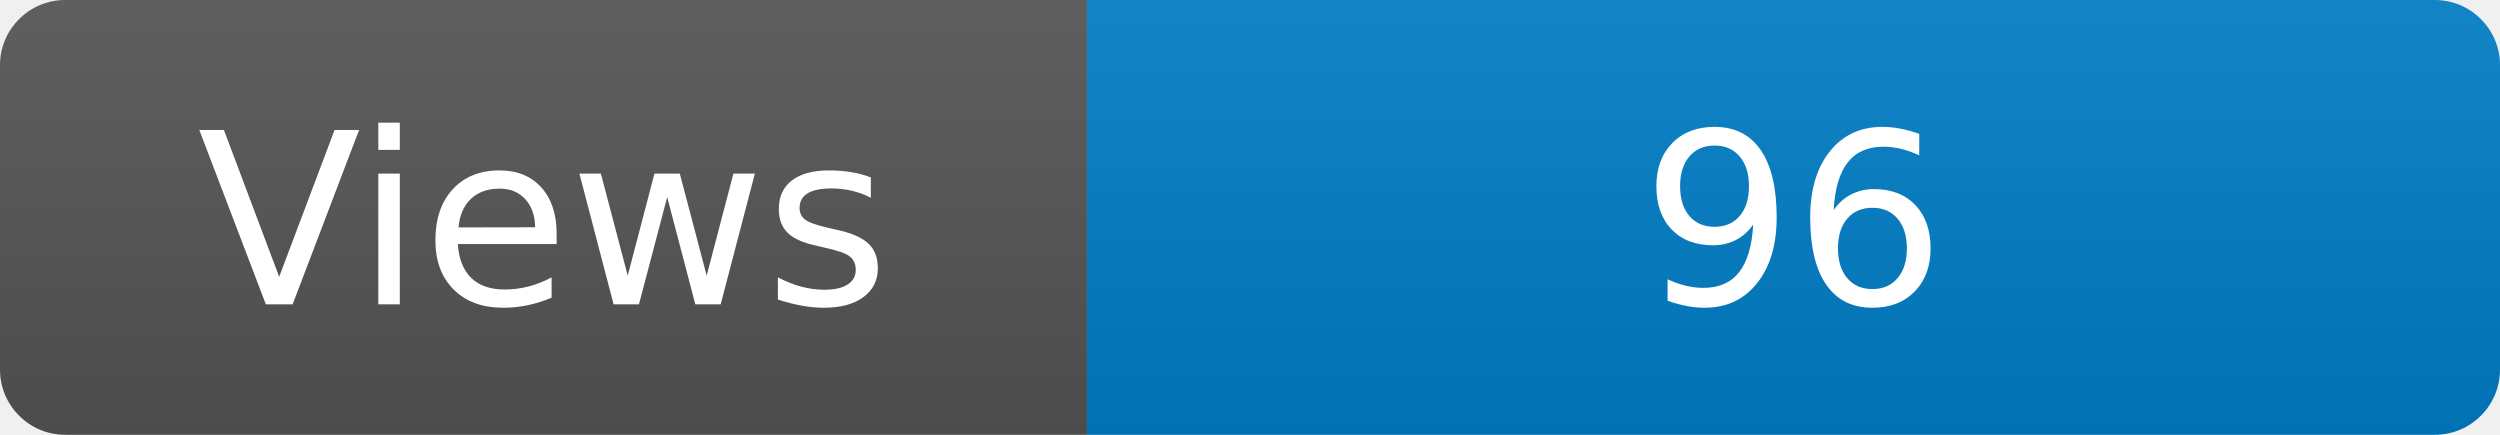
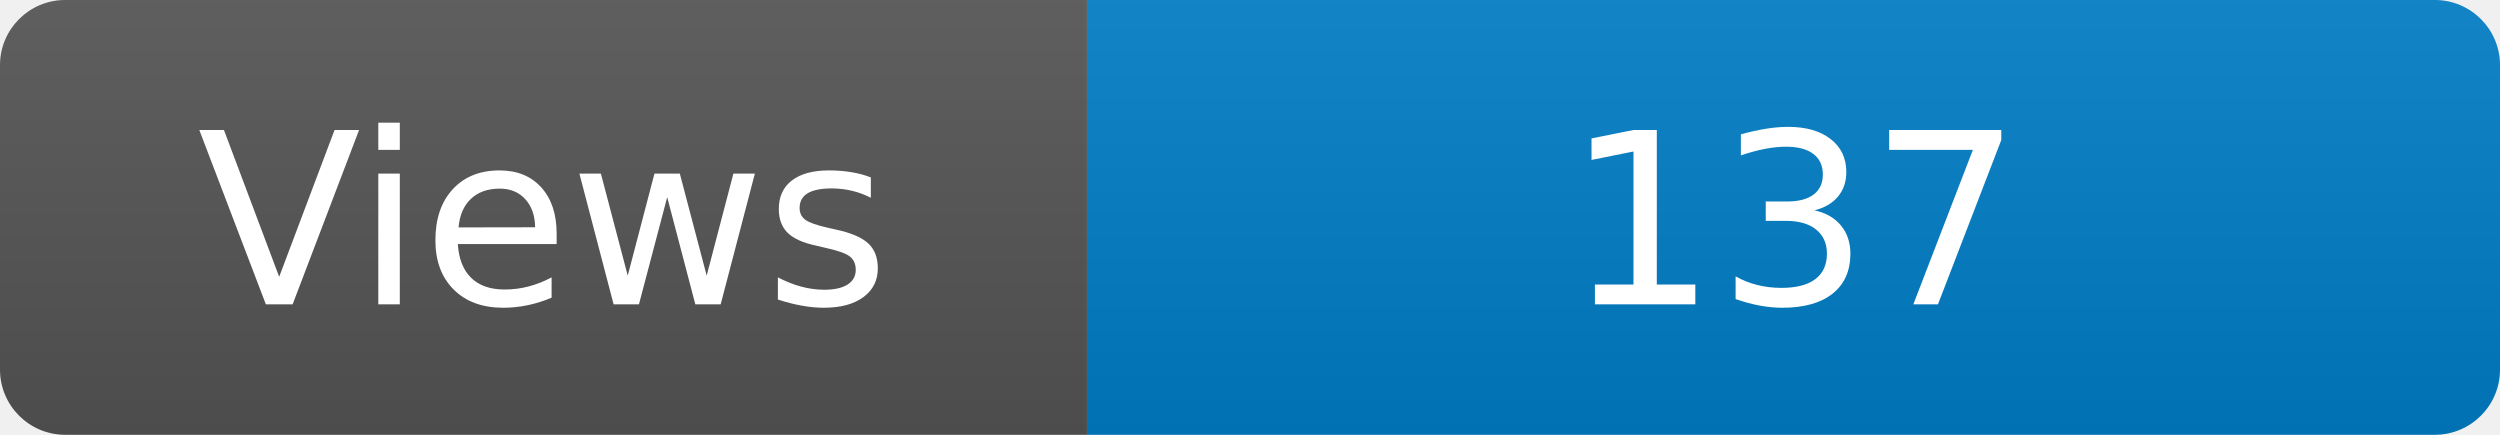
<svg xmlns="http://www.w3.org/2000/svg" width="115" height="20" role="img" aria-label="Maintained?: yes">
  <linearGradient id="s" x2="0" y2="100%">
    <stop offset="0" stop-color="#bbb" stop-opacity=".1" />
    <stop offset="1" stop-opacity=".1" />
  </linearGradient>
  <clipPath id="r">
    <rect width="115" height="20" rx="3" fill="#fff" />
  </clipPath>
  <g clip-path="url(#r)">
    <rect width="50" height="20" fill="#555" />
    <rect x="50" width="160" height="20" fill="#007ec6" />
    <rect width="115" height="20" fill="url(#s)" />
  </g>
  <g fill="#fff" text-anchor="middle" font-family="Verdana,Geneva,DejaVu Sans,sans-serif" font-size="110">
    <text x="250" y="140" transform="scale(.1)" fill="#fff">Views</text>
-     <text x="825" y="140" transform="scale(.1)" fill="#fff">96</text>
+     <text x="825" y="140" transform="scale(.1)" fill="#fff">137</text>
  </g>
</svg>
